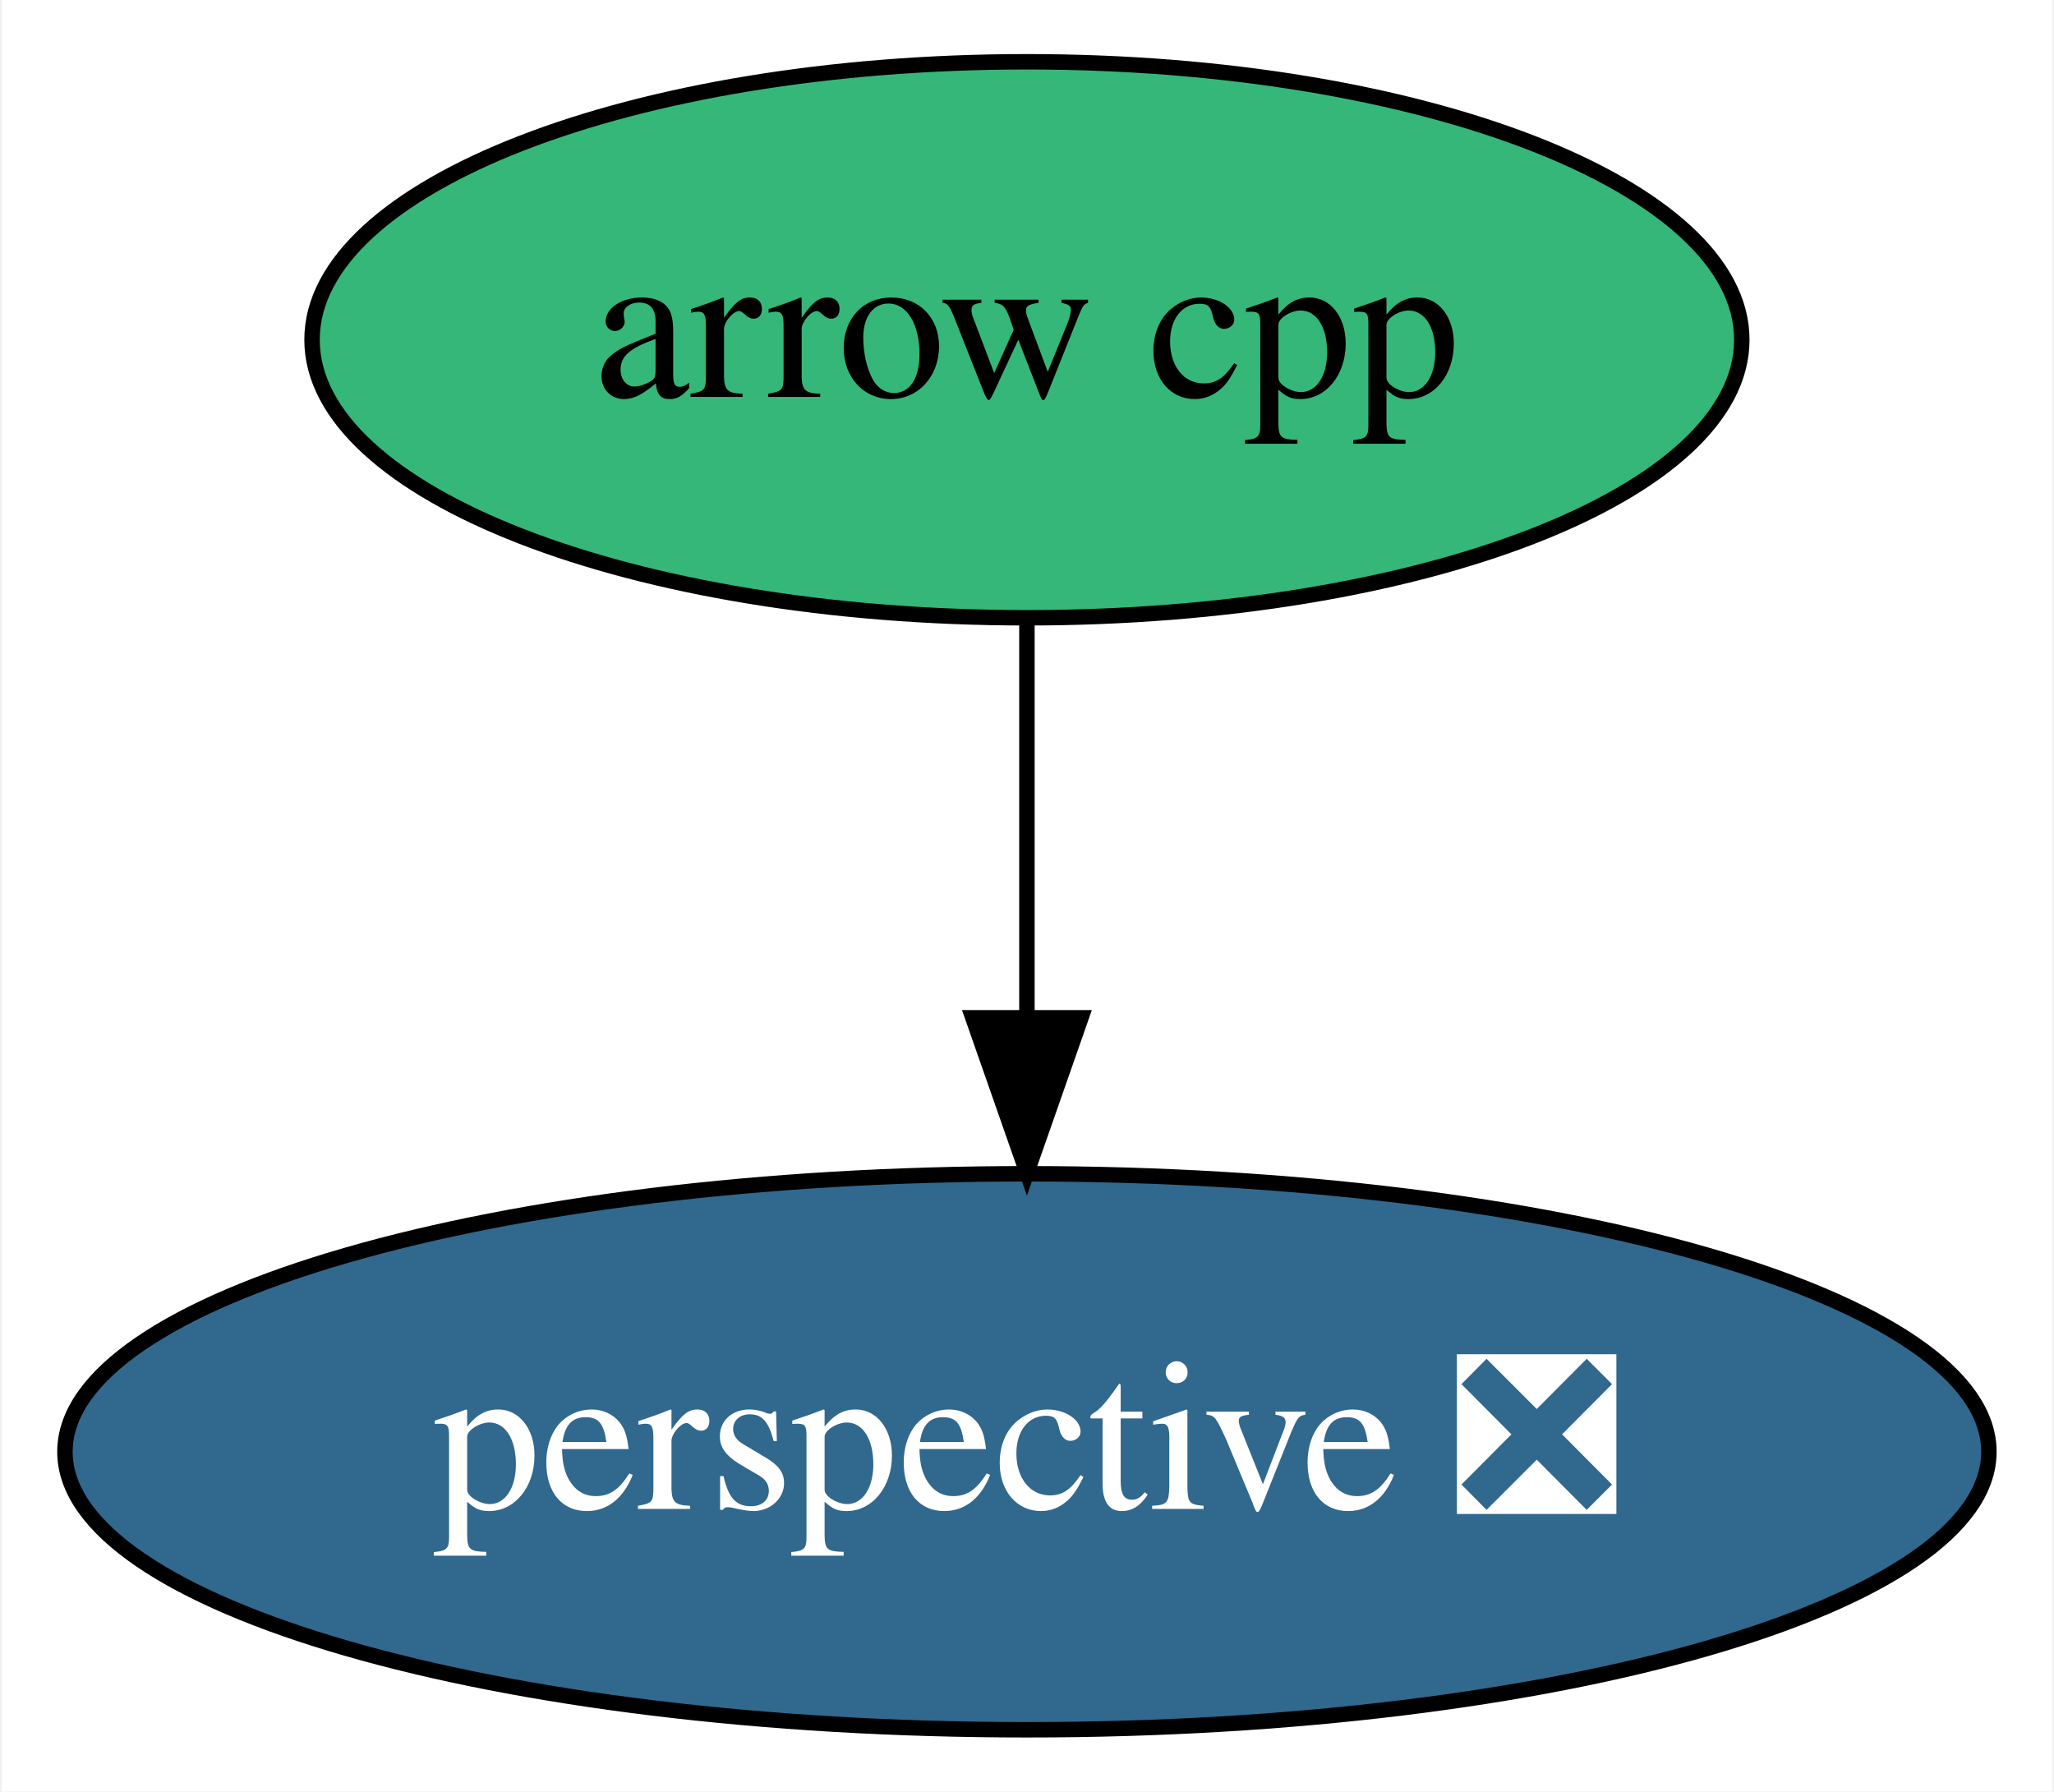
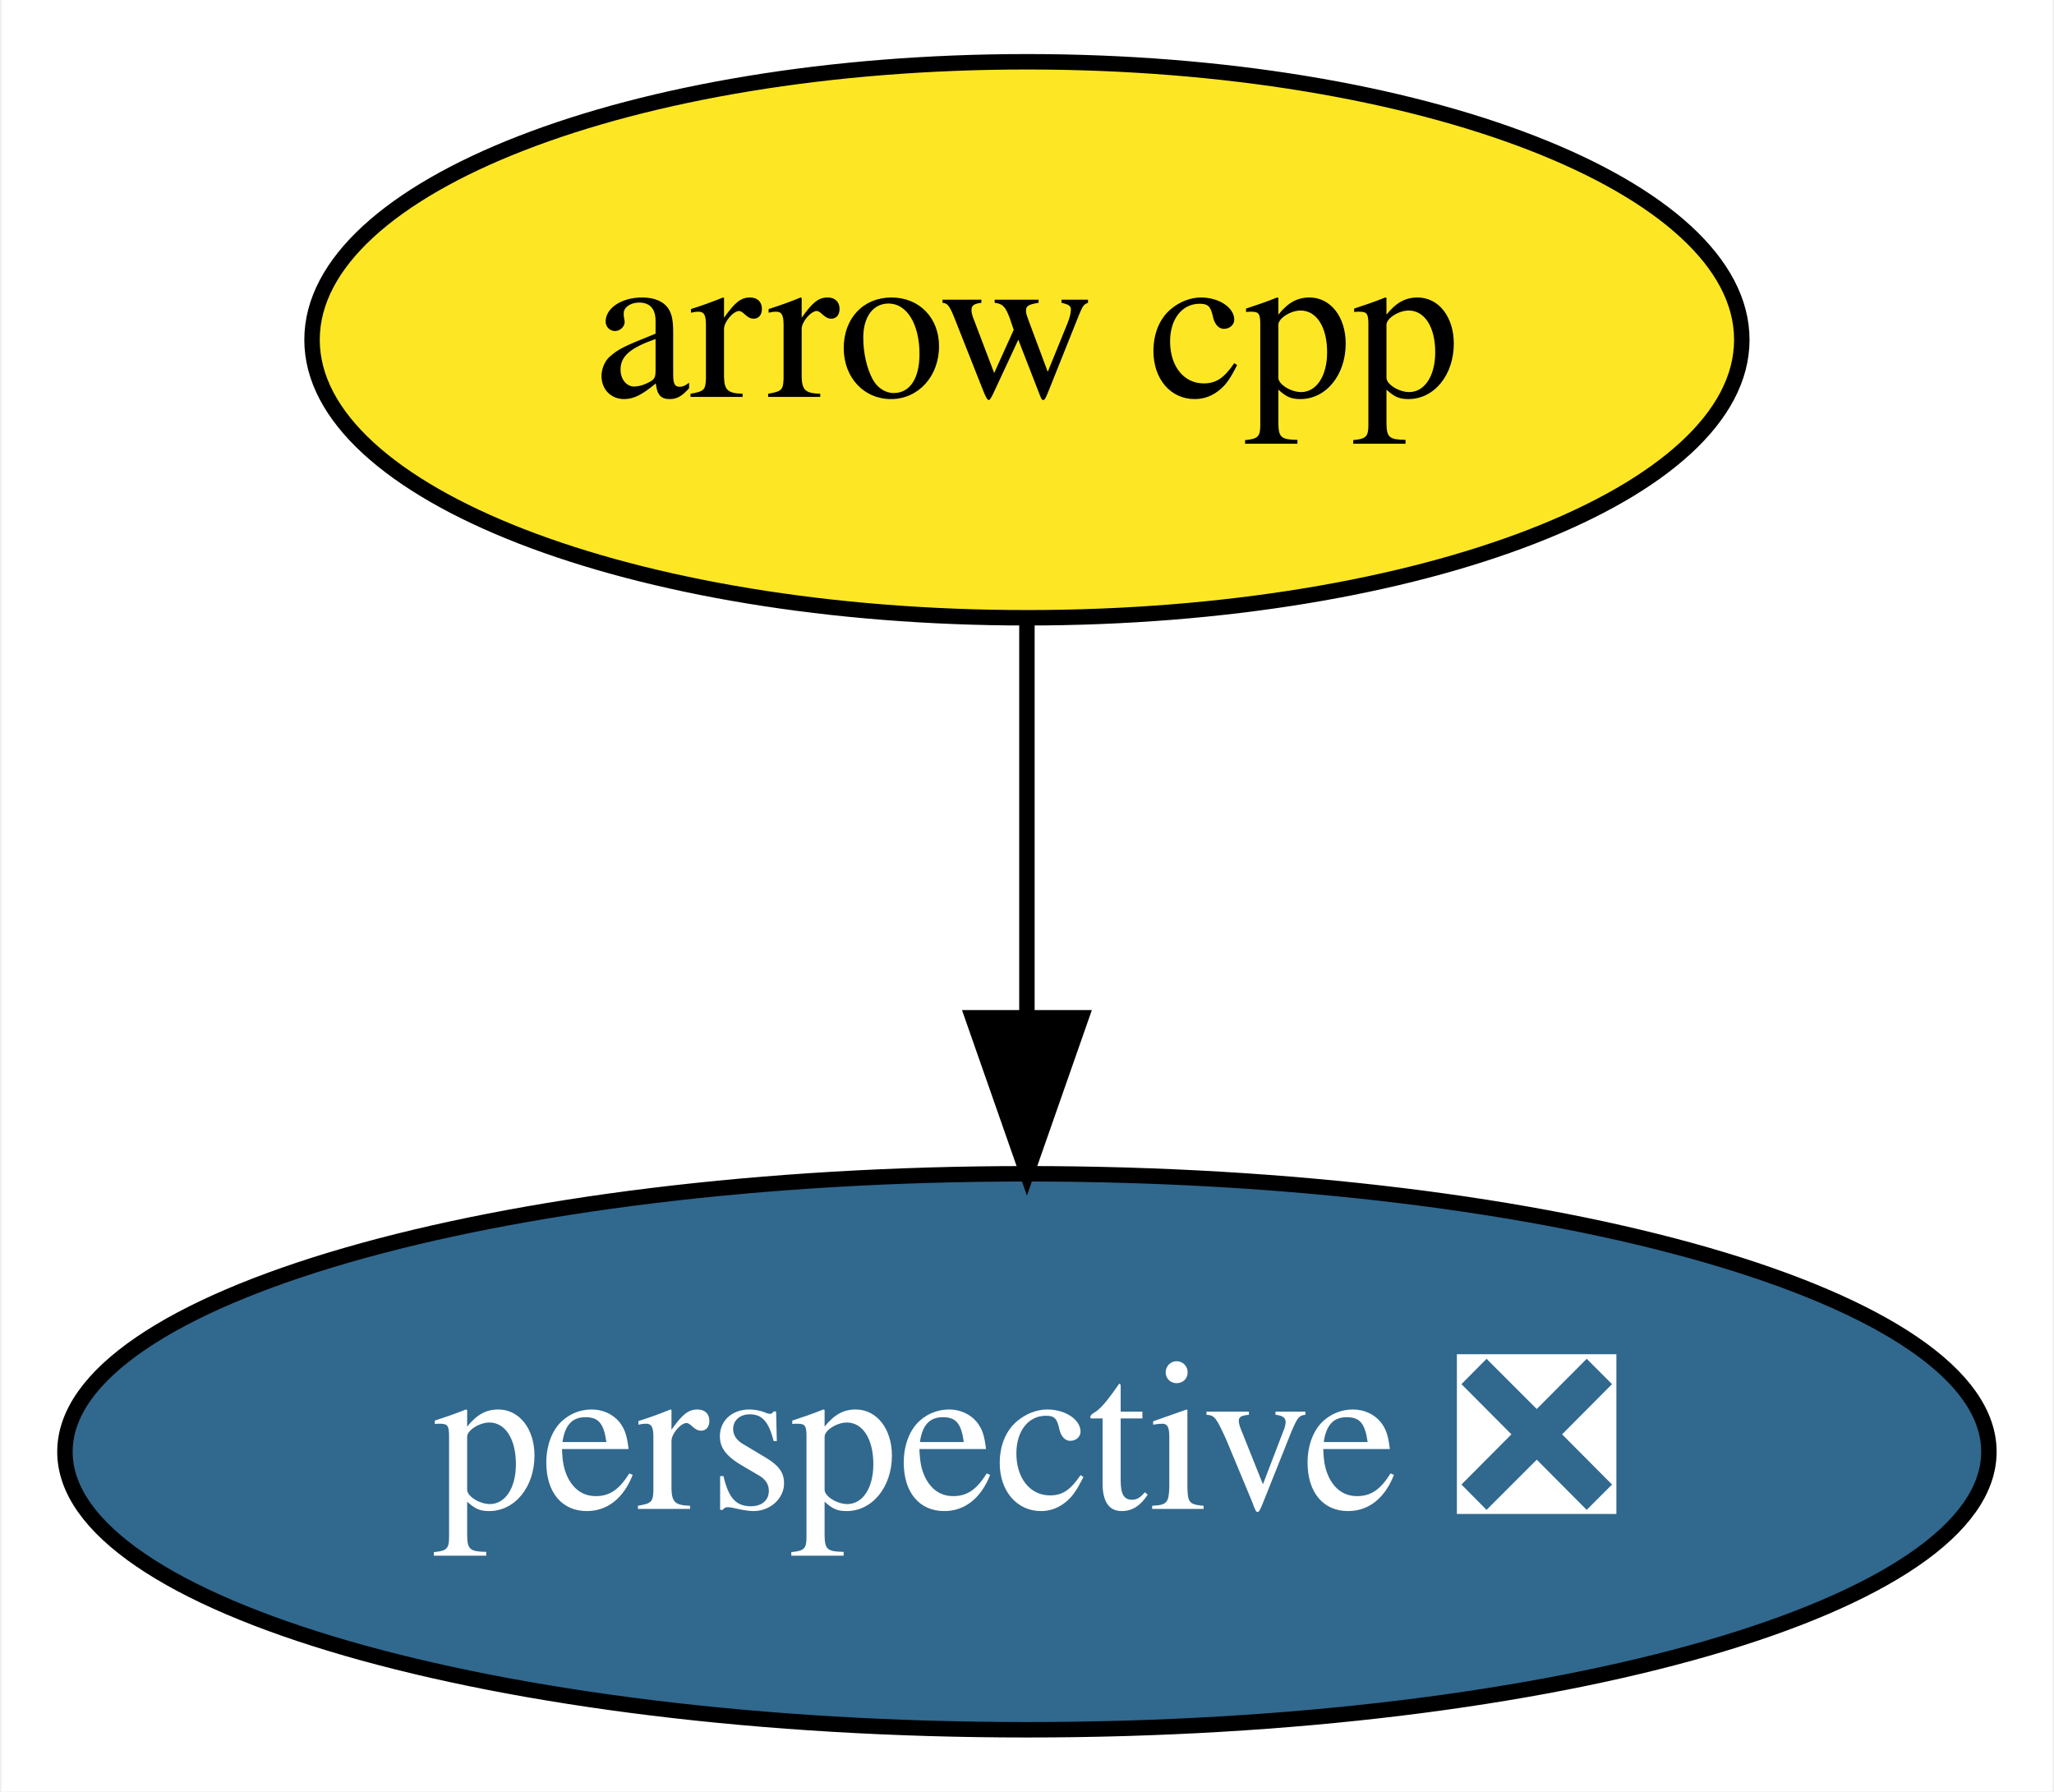
<svg xmlns="http://www.w3.org/2000/svg" xmlns:xlink="http://www.w3.org/1999/xlink" width="133pt" height="116pt" viewBox="0.00 0.00 132.79 116.00">
  <g id="graph0" class="graph" transform="scale(1 1) rotate(0) translate(4 112)">
    <polygon fill="white" stroke="transparent" points="-4,4 -4,-112 128.79,-112 128.79,4 -4,4" />
    <g id="node1" class="node">
      <g id="a_node1">
        <a xlink:href="https://github.com/conda-forge/arrow-cpp-feedstock" xlink:title="arrow cpp">
-           <ellipse fill="#35b779" stroke="black" cx="62.39" cy="-90" rx="46.29" ry="18" />
+           <ellipse fill="#fde725" stroke="black" cx="62.39" cy="-90" rx="46.29" ry="18" />
          <text text-anchor="middle" x="62.39" y="-86.3" font-family="Times,serif" font-size="14.00">arrow cpp</text>
        </a>
      </g>
    </g>
    <g id="node2" class="node">
      <g id="a_node2">
        <a xlink:href="https://github.com/conda-forge/perspective-feedstock/pull/14" xlink:title="perspective ❎">
          <ellipse fill="#31688e" stroke="black" cx="62.39" cy="-18" rx="62.29" ry="18" />
          <text text-anchor="middle" x="62.39" y="-14.3" font-family="Times,serif" font-size="14.00" fill="white">perspective ❎</text>
        </a>
      </g>
    </g>
    <g id="edge1" class="edge">
      <path fill="none" stroke="black" d="M62.39,-71.7C62.39,-63.98 62.39,-54.71 62.39,-46.11" />
      <polygon fill="black" stroke="black" points="65.89,-46.1 62.39,-36.1 58.89,-46.1 65.89,-46.1" />
    </g>
  </g>
</svg>
